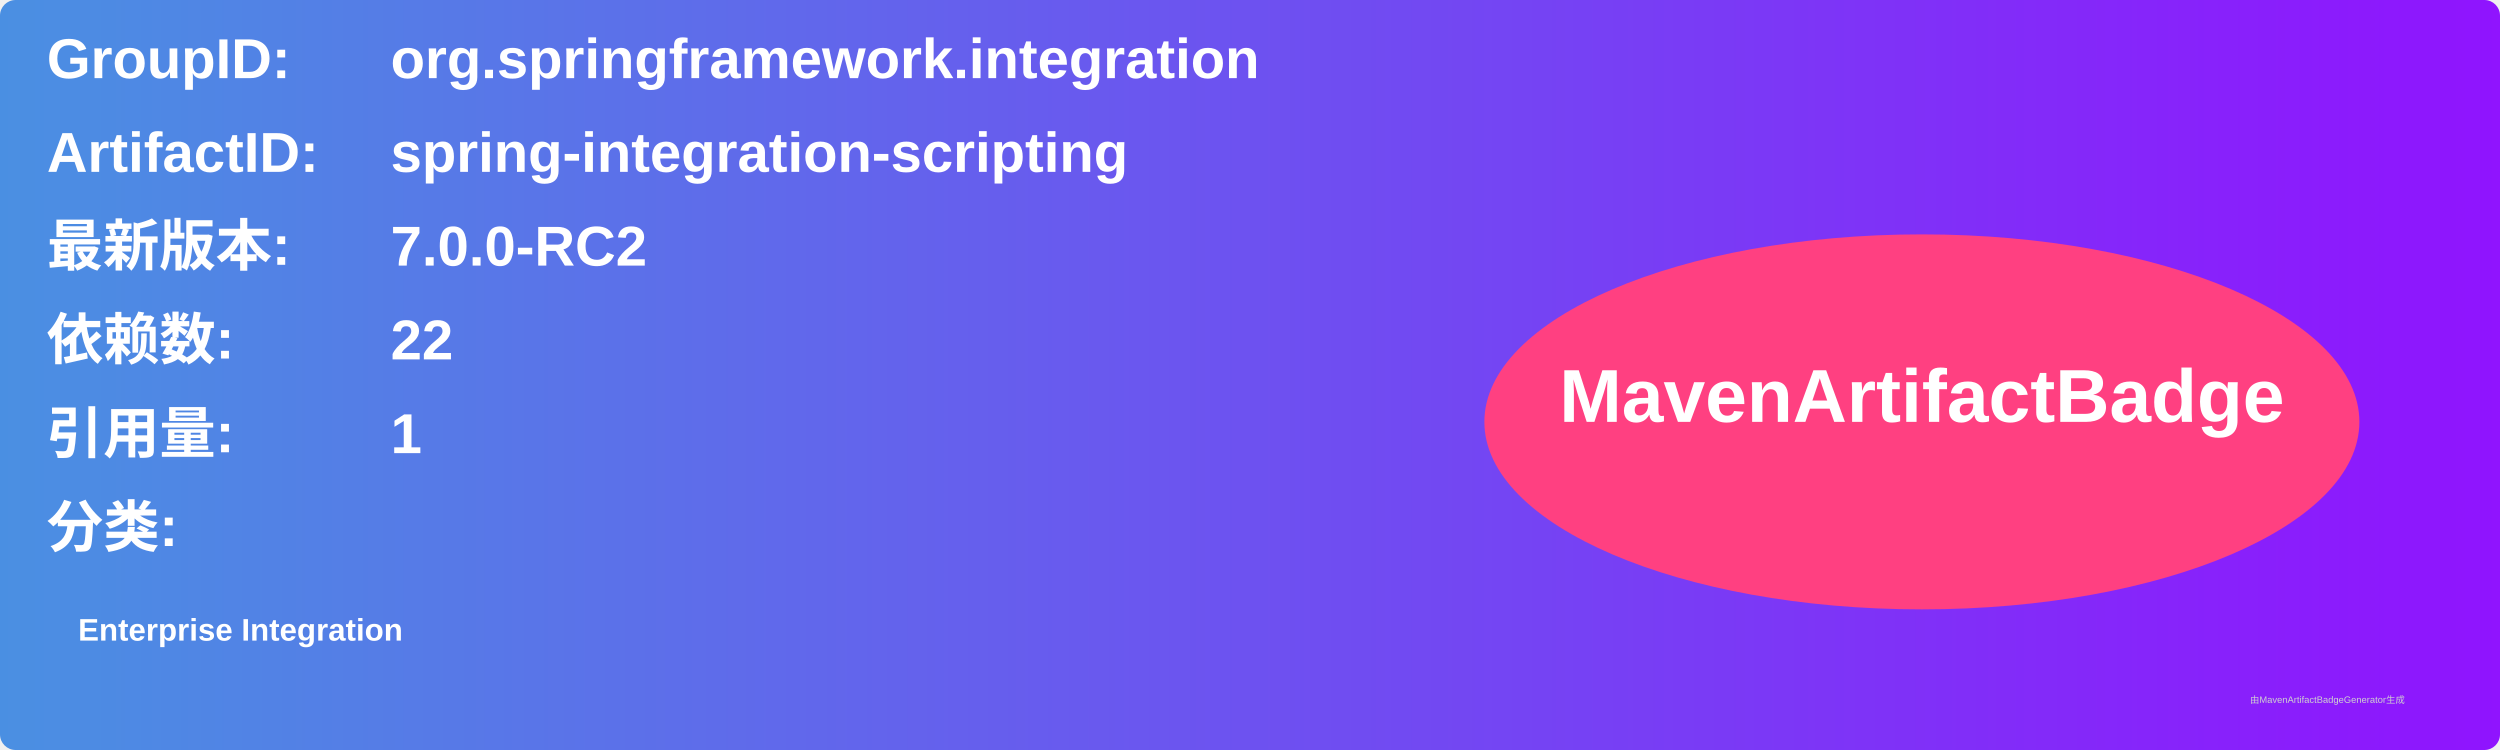
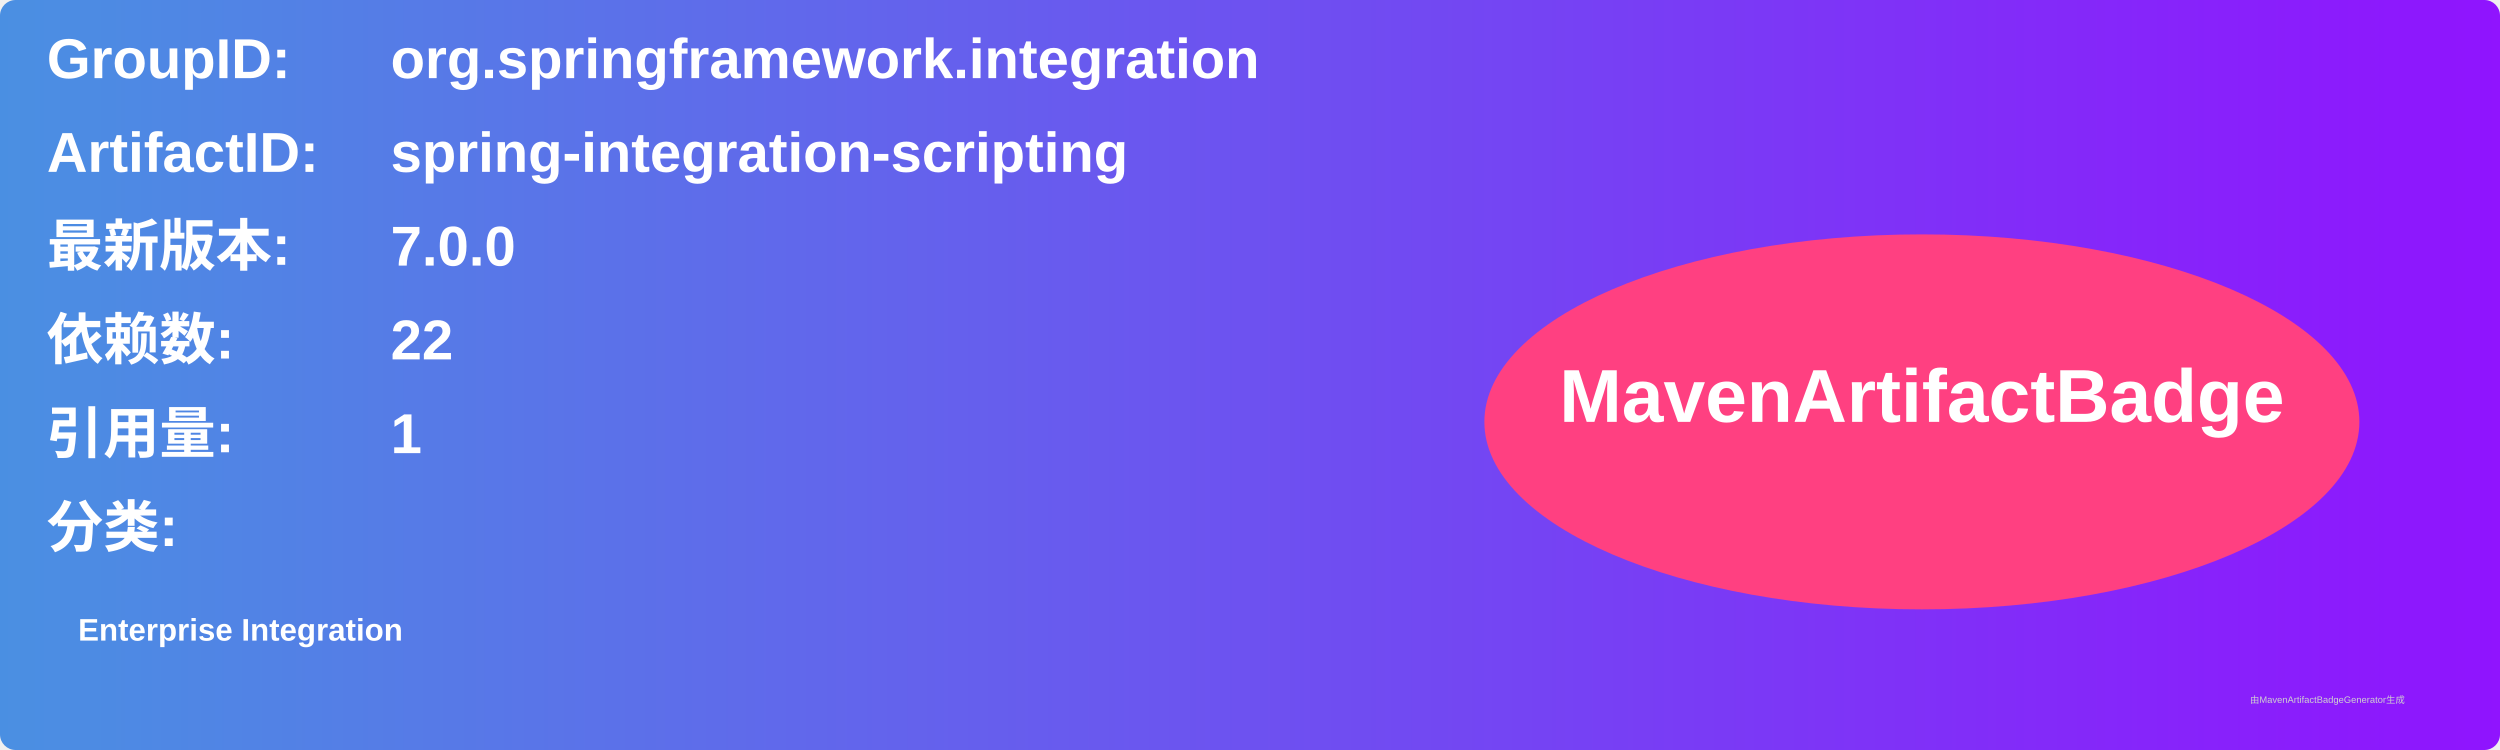
<svg xmlns="http://www.w3.org/2000/svg" width="800" height="240" viewBox="0 0 800 240">
  <linearGradient id="grad" x1="0%" y1="0%" x2="100%" y2="0%">
    <stop offset="0%" stop-color="#4a90e2" />
    <stop offset="100%" stop-color="#9013fe" />
  </linearGradient>
  <rect width="100%" height="100%" rx="5" ry="5" fill="url(#grad)" />
  <g transform="translate(15, 15)">
    <text x="0" y="10" font-family="Arial" font-size="18" fill="white" font-weight="bold" width="260">GroupID:</text>
    <text x="110" y="10" font-family="Arial" font-size="18" fill="white" font-weight="bold" width="460">org.springframework.integration</text>
    <text x="0" y="40" font-family="Arial" font-size="18" fill="white" font-weight="bold" width="260">ArtifactID:</text>
    <text x="110" y="40" font-family="Arial" font-size="18" fill="white" font-weight="bold" width="460">spring-integration-scripting</text>
    <text x="0" y="70" font-family="Arial" font-size="18" fill="white" font-weight="bold">最新版本:</text>
    <text x="110" y="70" font-family="Arial" font-size="18" fill="white" font-weight="bold">
-       <tspan font-weight="bold">7.0.0-RC2</tspan>
+       <tspan font-weight="bold">7.0.0</tspan>
    </text>
    <text x="0" y="100" font-family="Arial" font-size="18" fill="white" font-weight="bold">依赖数: </text>
    <text x="110" y="100" font-family="Arial" font-size="18" fill="white">
      <tspan font-weight="bold">22</tspan>
    </text>
    <text x="0" y="130" font-family="Arial" font-size="18" fill="white" font-weight="bold">引用量: </text>
    <text x="110" y="130" font-family="Arial" font-size="18" fill="white">
      <tspan font-weight="bold">1</tspan>
    </text>
    <text x="0" y="160" font-family="Arial" font-size="18" fill="white" font-weight="bold">分类:</text>
    <text x="10" y="190" font-family="Arial" font-size="10" fill="white">
      <tspan font-weight="bold">Enterprise Integration</tspan>
    </text>
    <ellipse cx="600" cy="120" rx="140" ry="60" fill="#ff4081" />
    <text x="600" y="120" text-anchor="middle" font-family="Arial" font-size="24" fill="white" font-weight="bold">MavenArtifactBadge</text>
  </g>
  <text x="720" y="225" font-family="Arial" font-size="3" fill="#d0d0d0">由MavenArtifactBadgeGenerator生成</text>
</svg>
